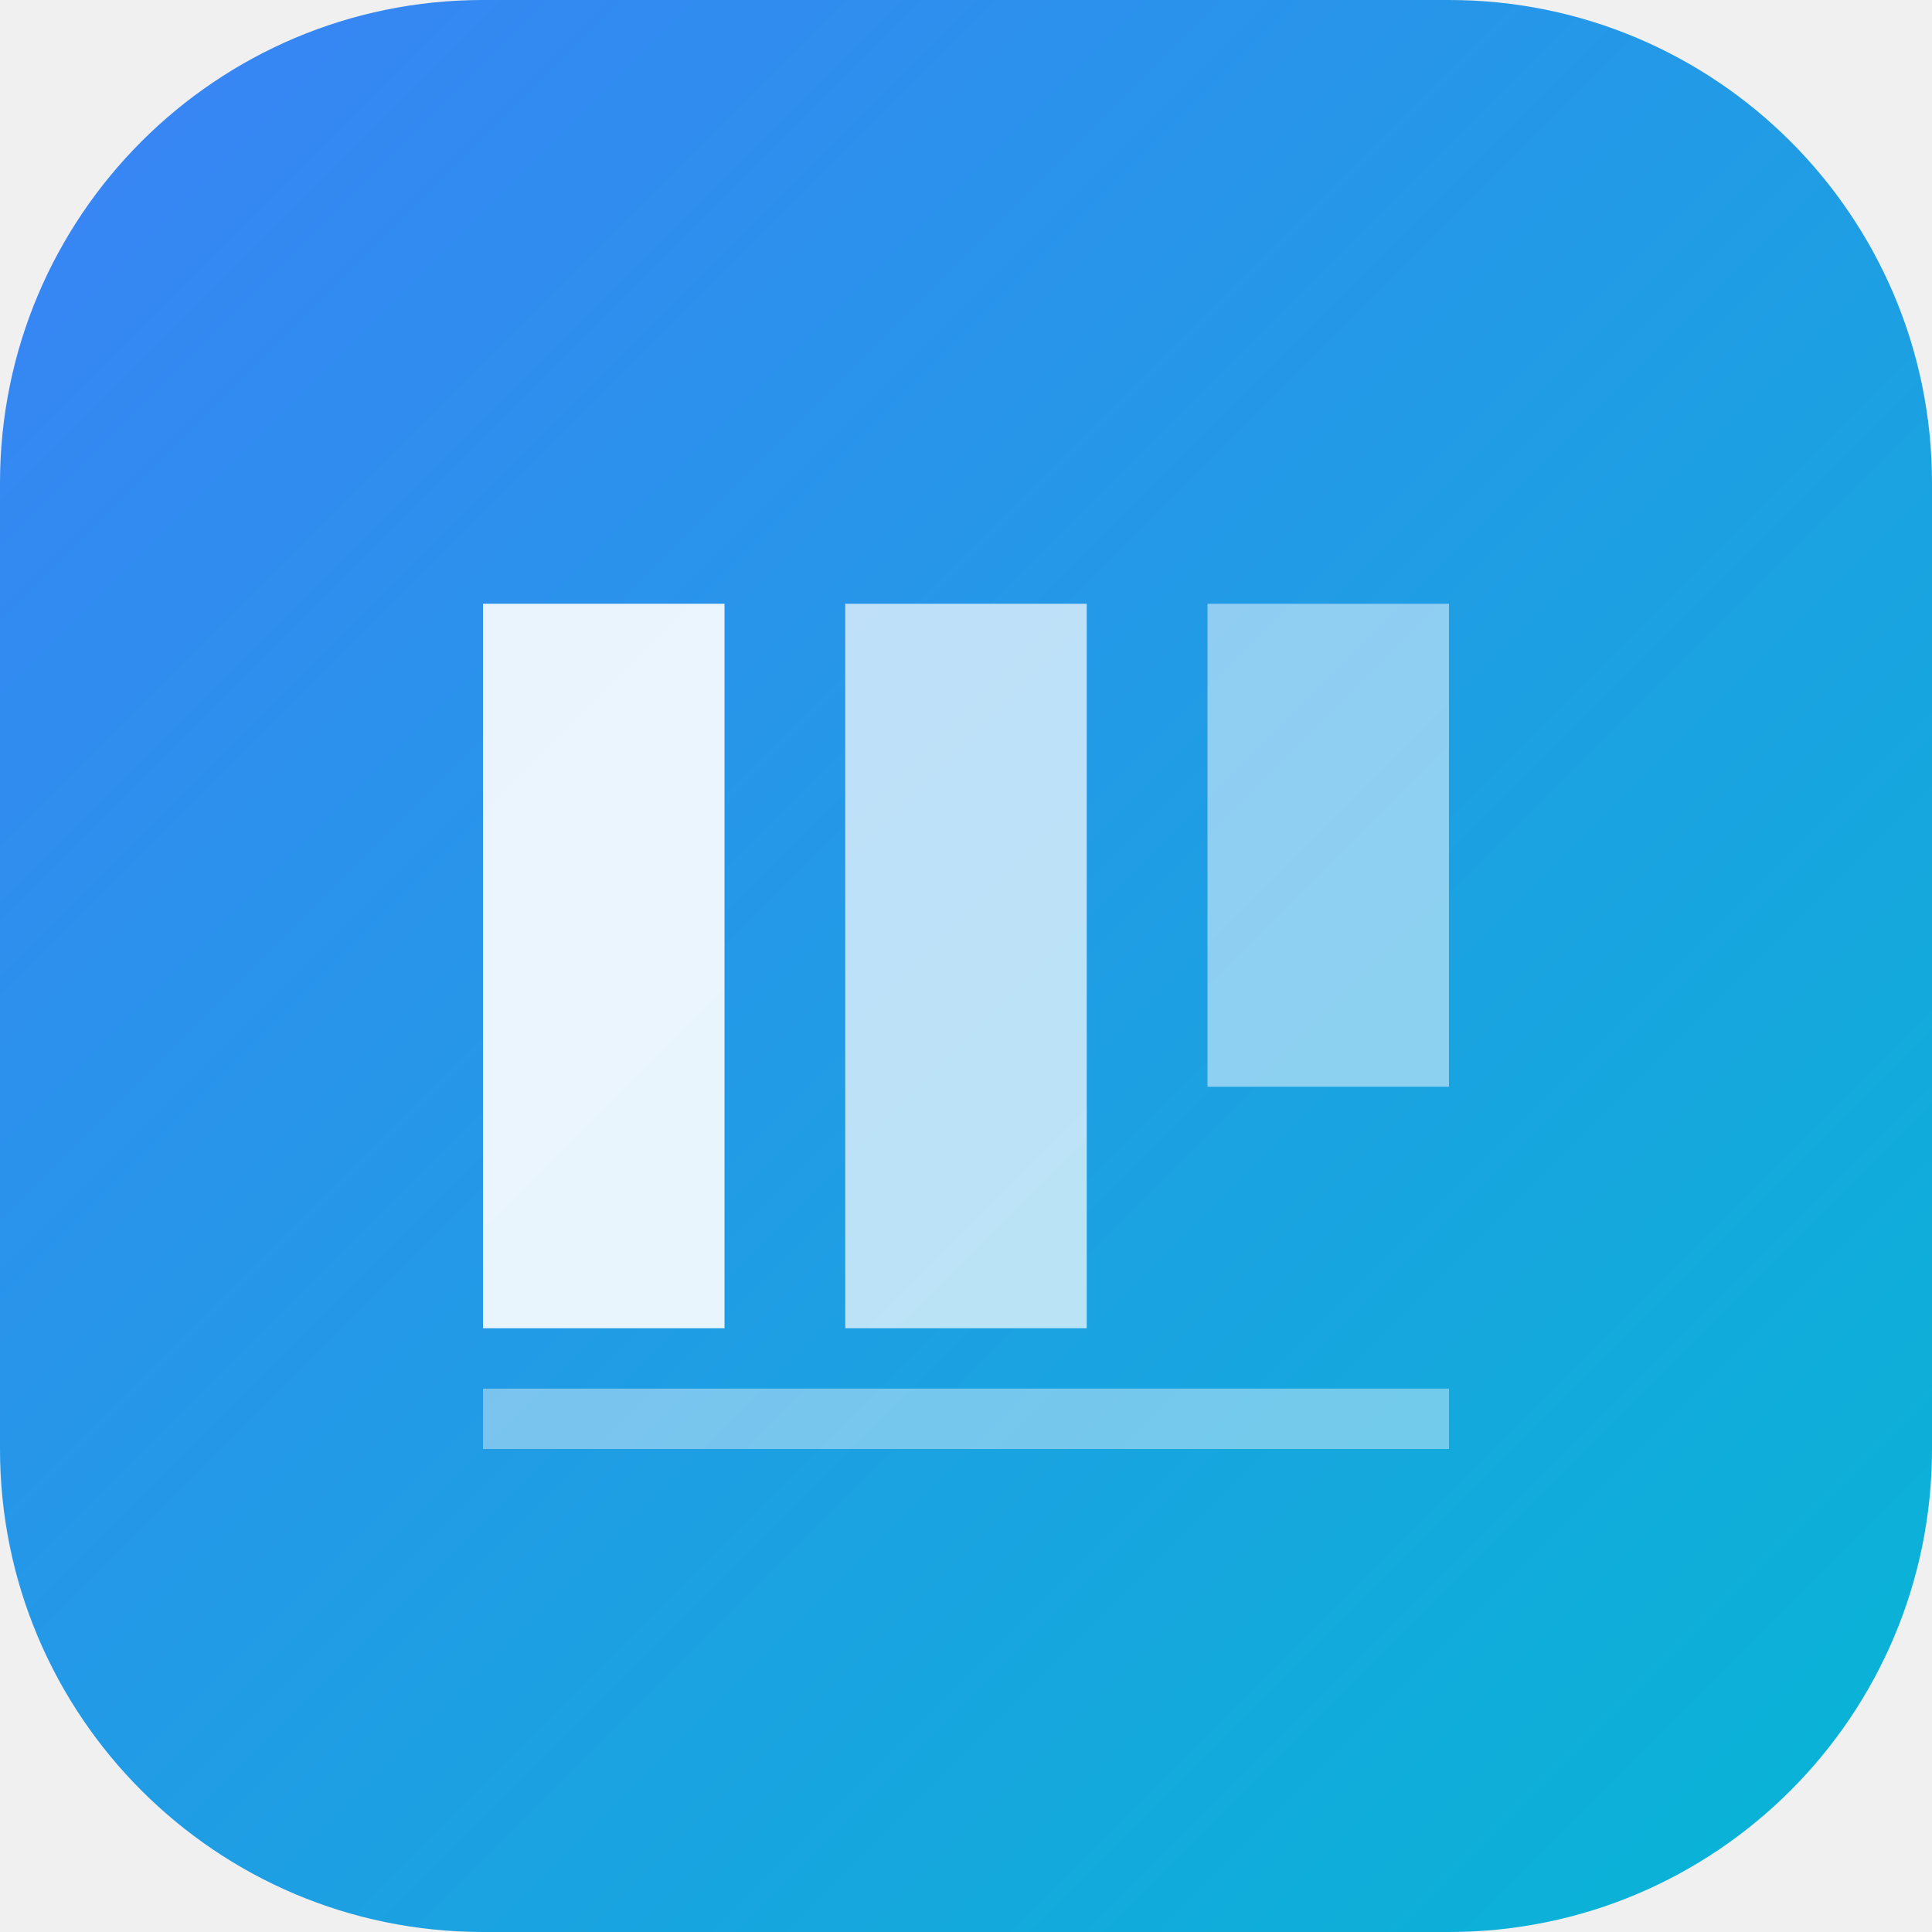
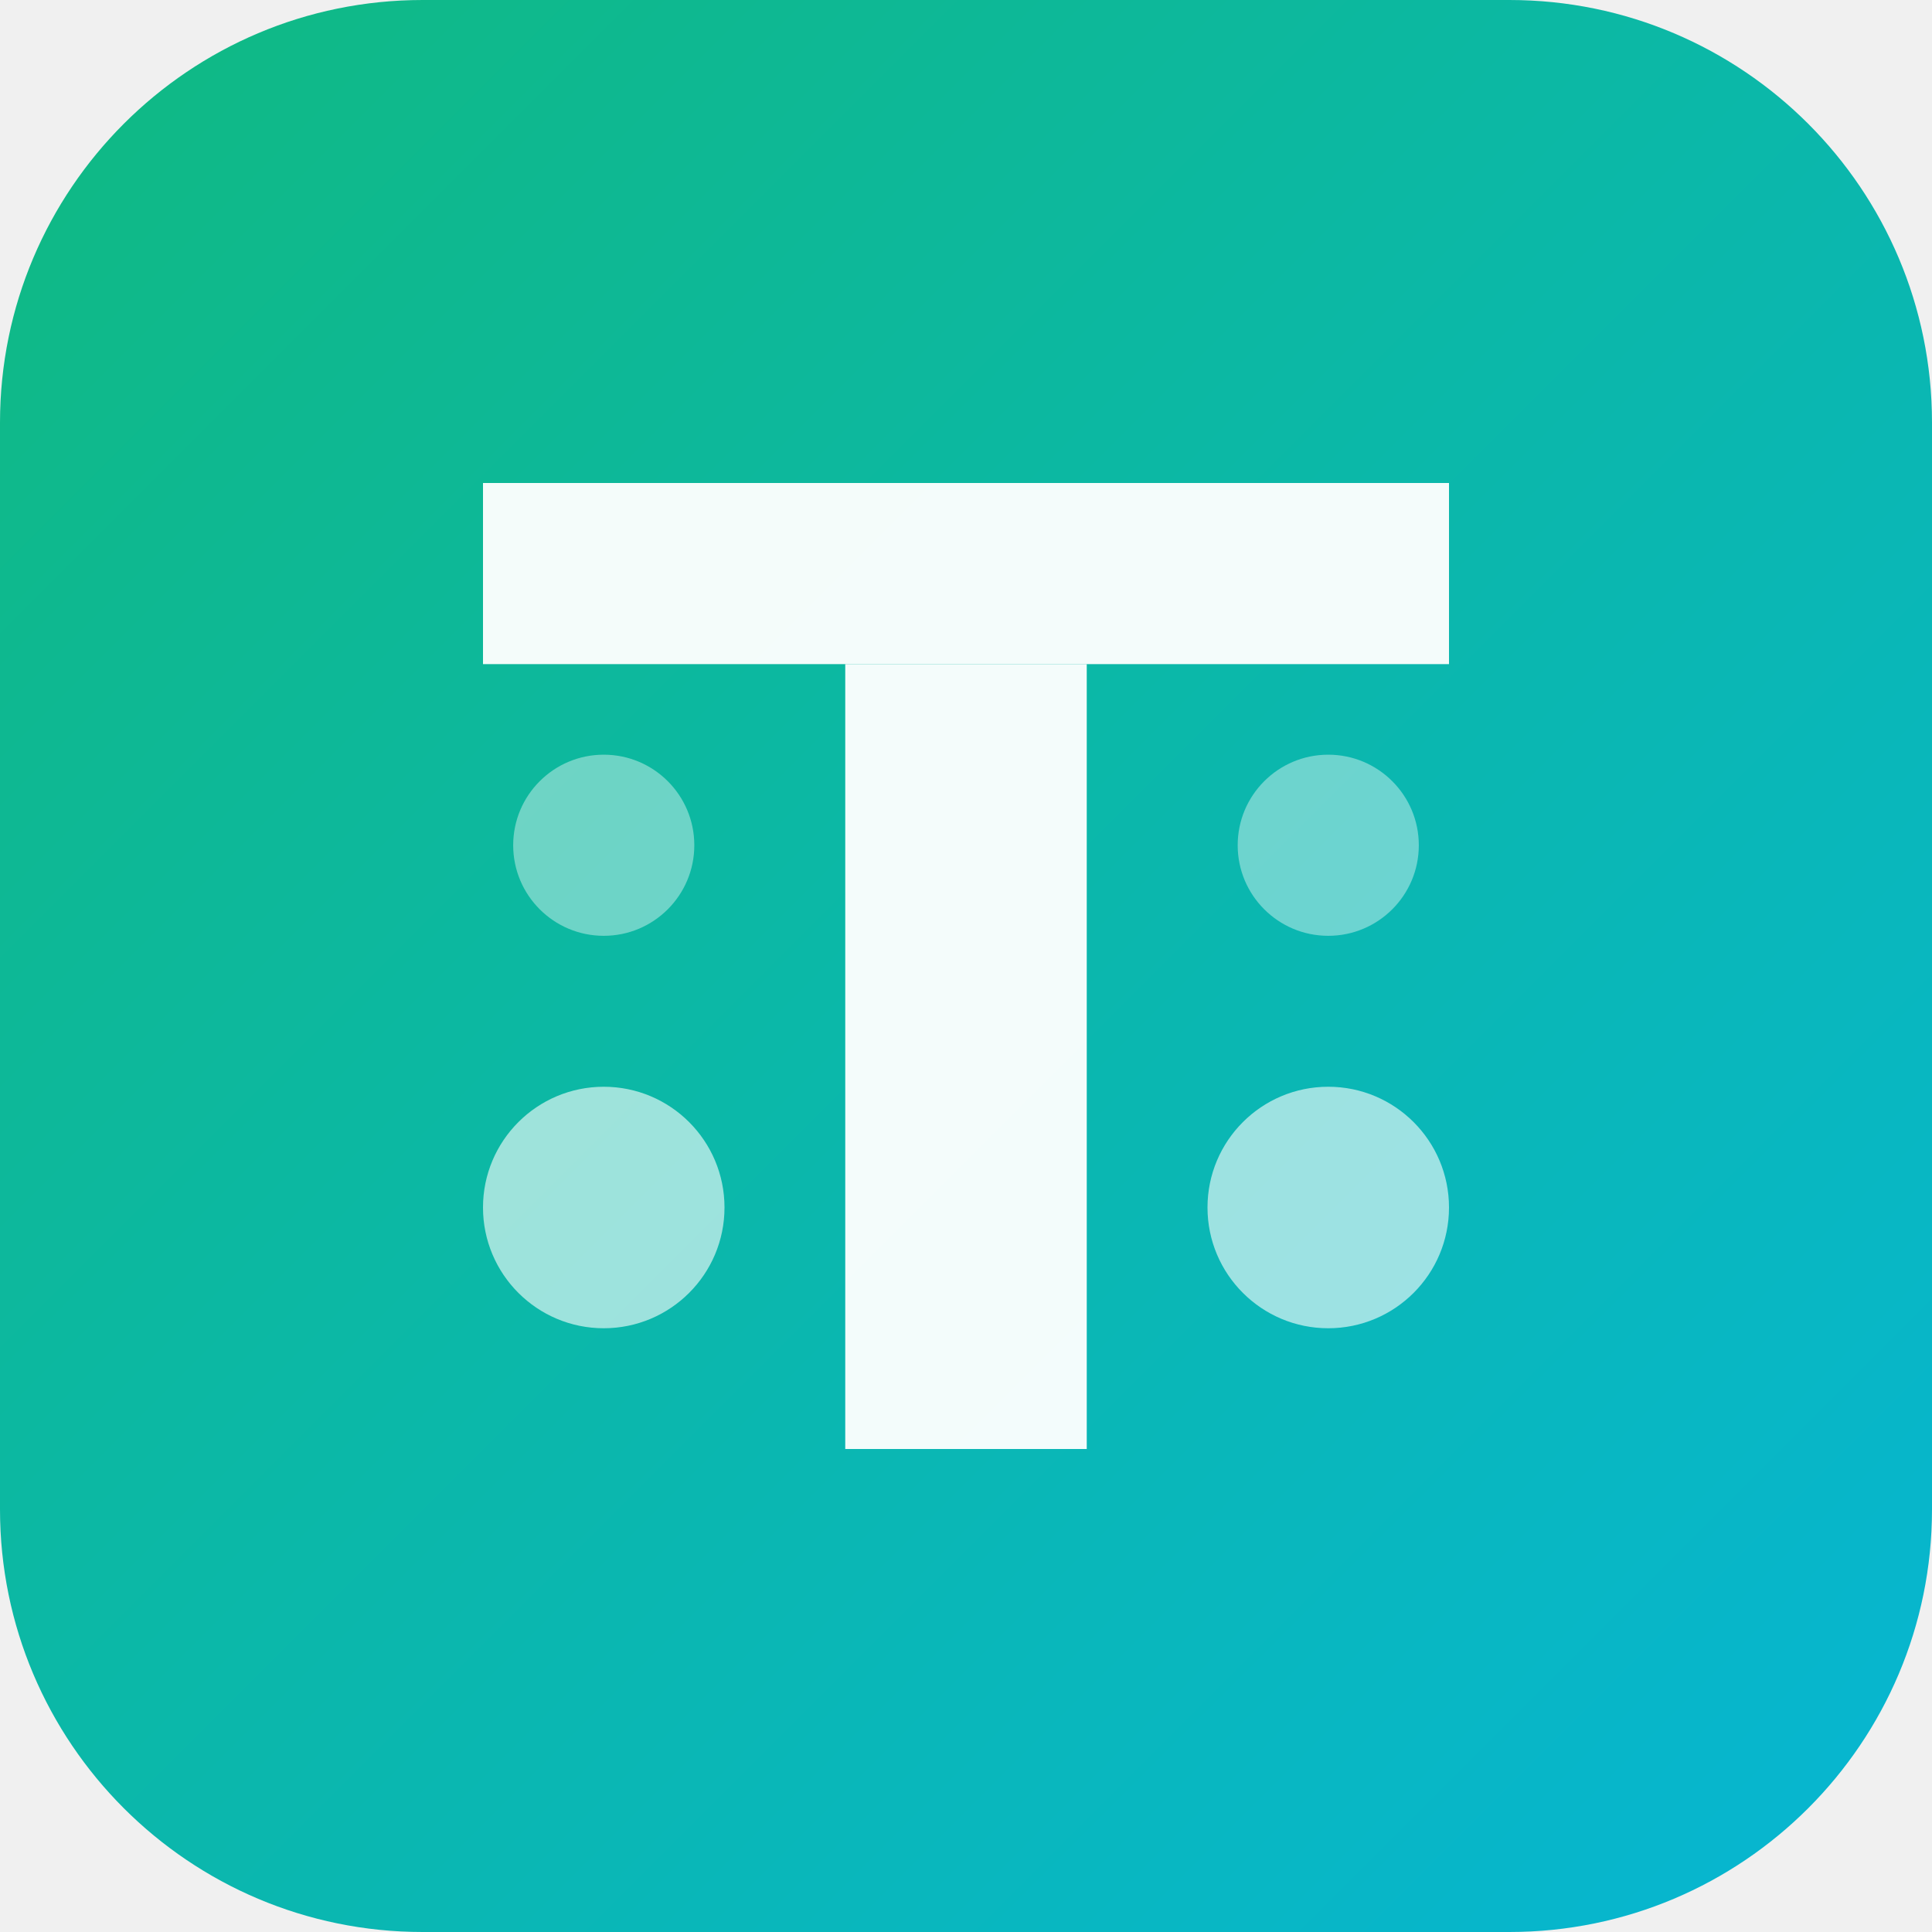
<svg xmlns="http://www.w3.org/2000/svg" viewBox="0 0 32 32" fill="none">
  <defs>
-     <linearGradient id="grad" x1="0%" y1="0%" x2="100%" y2="100%">
-       <stop offset="0%" style="stop-color:#3b82f6;stop-opacity:1" />
+     <linearGradient id="bg-grad" x1="0%" y1="0%" x2="100%" y2="100%">
+       <stop offset="0%" style="stop-color:#10b981;stop-opacity:1" />
      <stop offset="100%" style="stop-color:#06b6d4;stop-opacity:1" />
    </linearGradient>
  </defs>
-   <rect width="32" height="32" rx="8" fill="url(#grad)" />
-   <path d="M8 10h4v12H8V10z" fill="white" opacity="0.9" />
-   <path d="M14 10h4v12h-4V10z" fill="white" opacity="0.7" />
-   <path d="M20 10h4v8h-4v-8z" fill="white" opacity="0.5" />
-   <path d="M8 23h16v1H8v-1z" fill="white" opacity="0.4" />
+   <rect width="32" height="32" rx="7" fill="url(#bg-grad)" />
+   <path d="M8 8h16v3H8z" fill="white" opacity="0.95" />
+   <path d="M14 11h4v13h-4z" fill="white" opacity="0.95" />
+   <circle cx="10" cy="20" r="2" fill="white" opacity="0.6" />
+   <circle cx="22" cy="20" r="2" fill="white" opacity="0.6" />
+   <circle cx="10" cy="14" r="1.5" fill="white" opacity="0.4" />
+   <circle cx="22" cy="14" r="1.5" fill="white" opacity="0.4" />
</svg>
